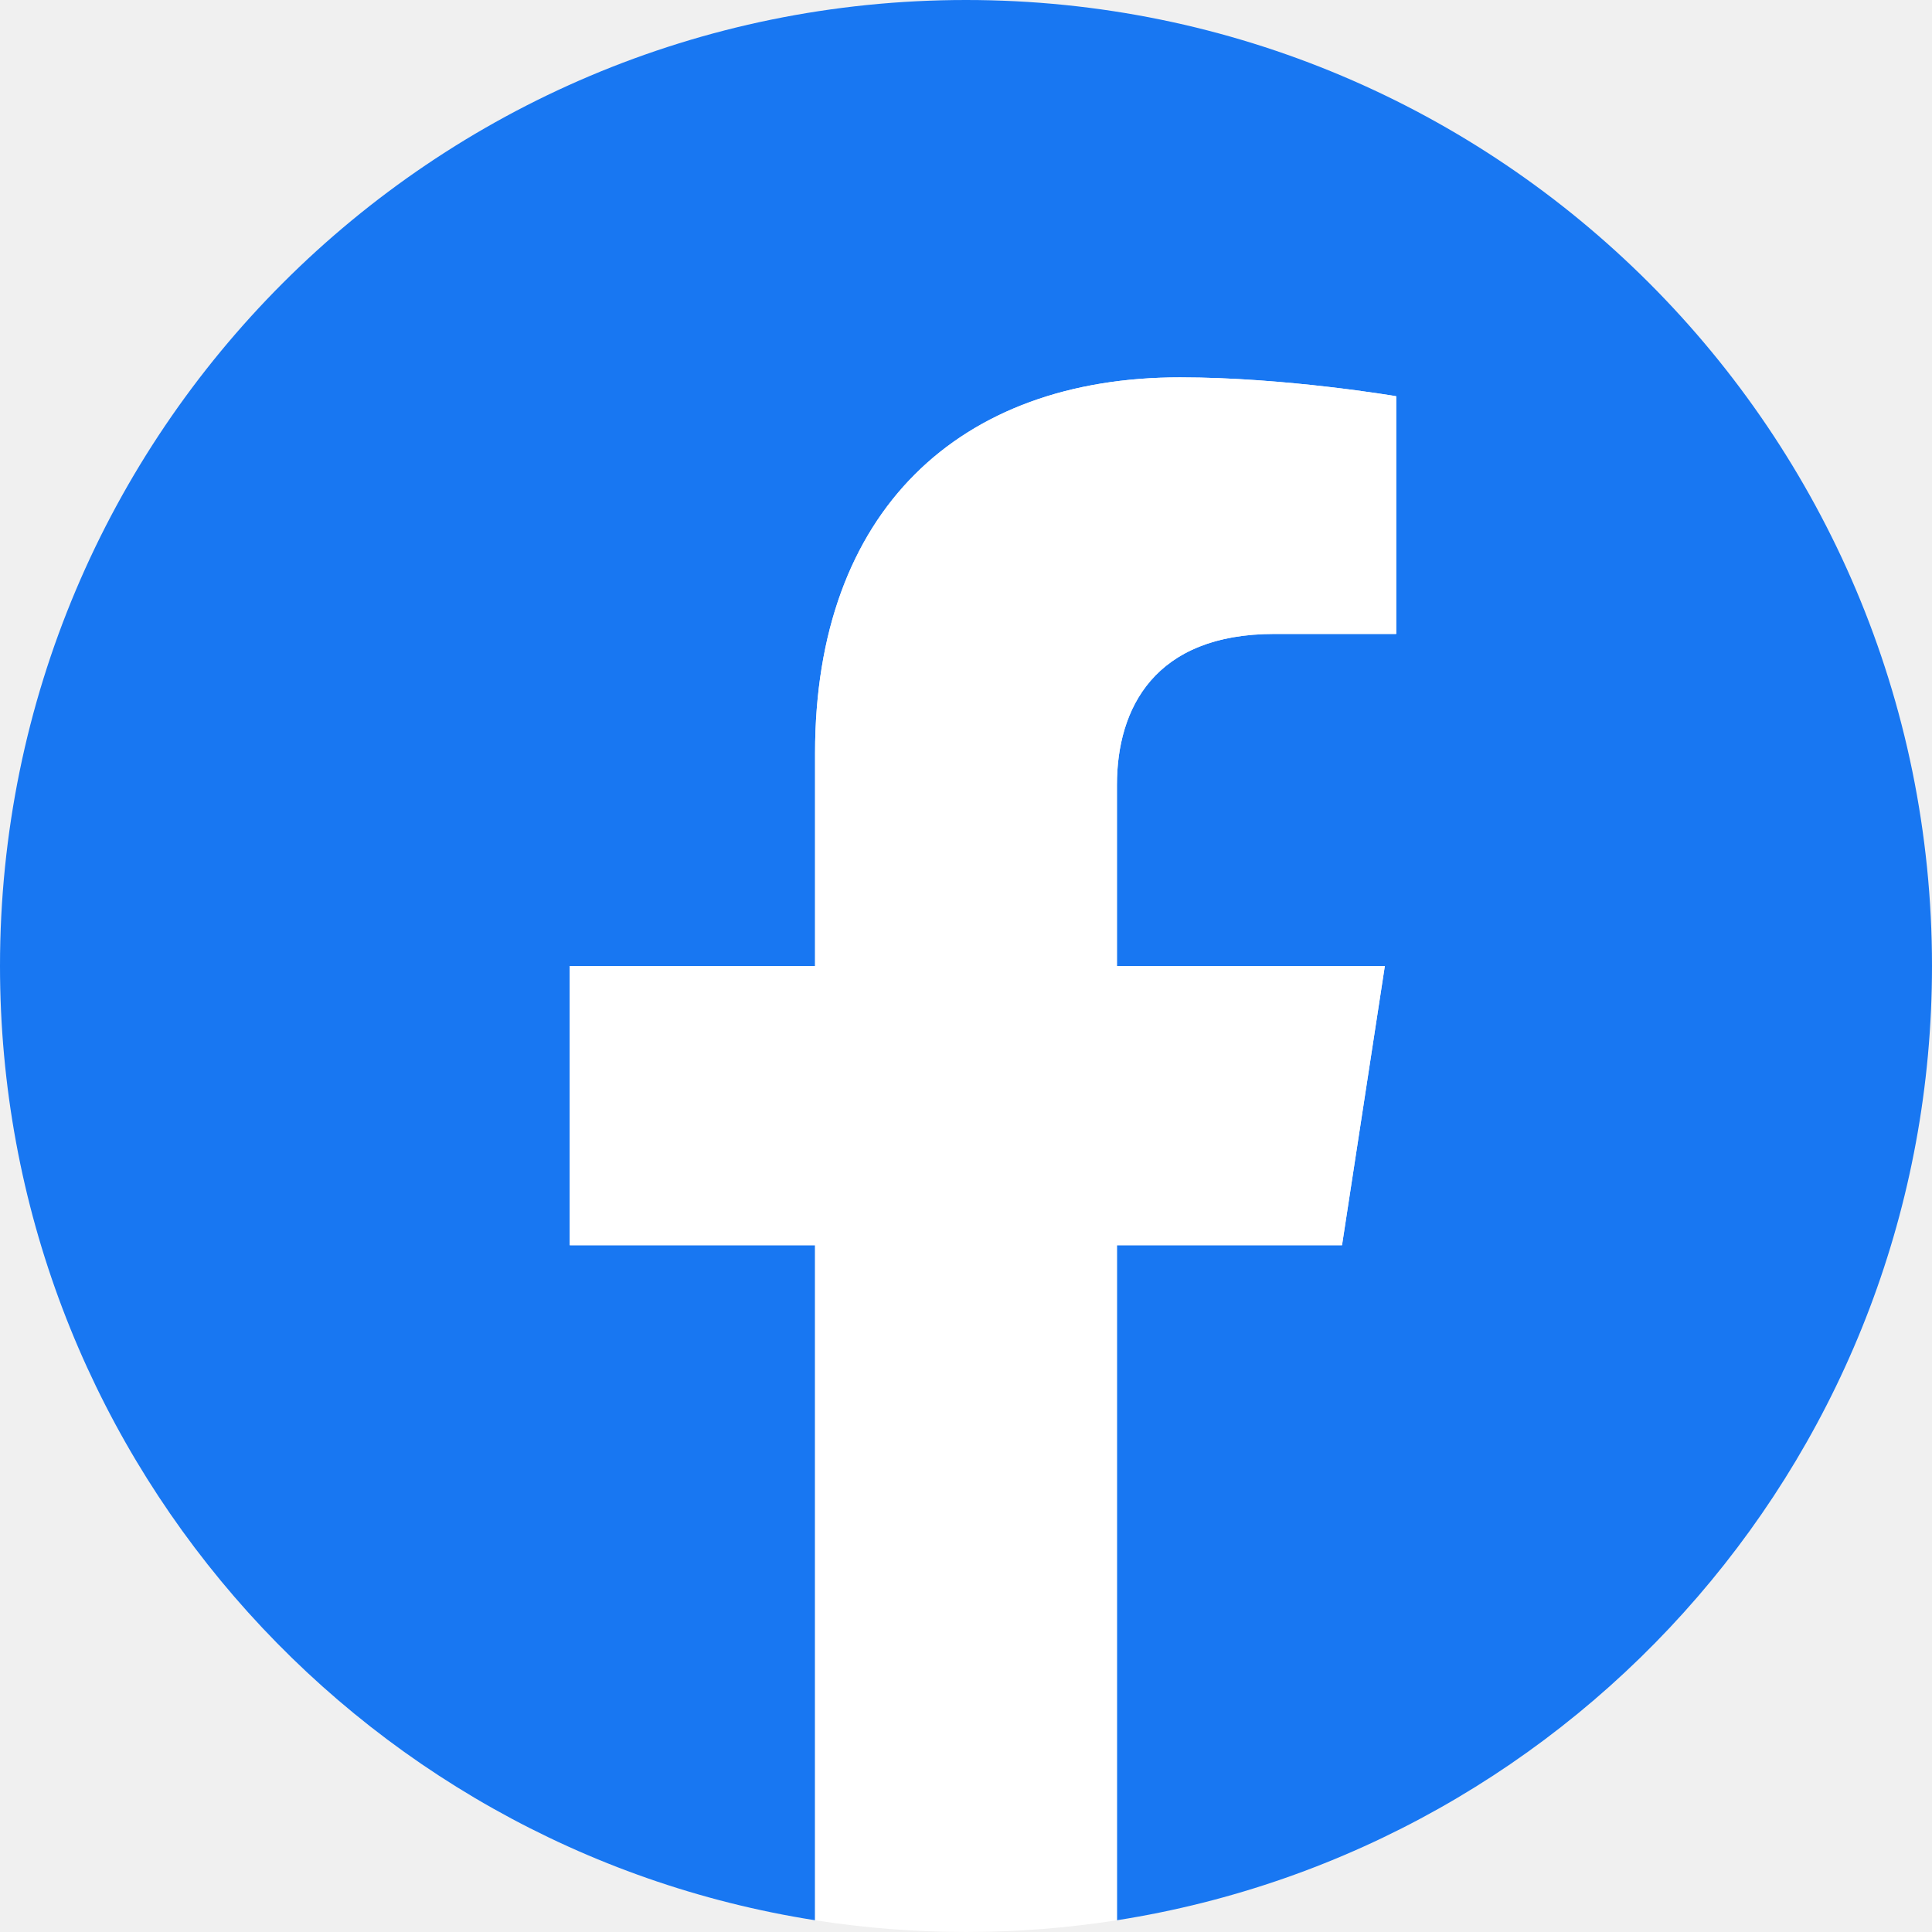
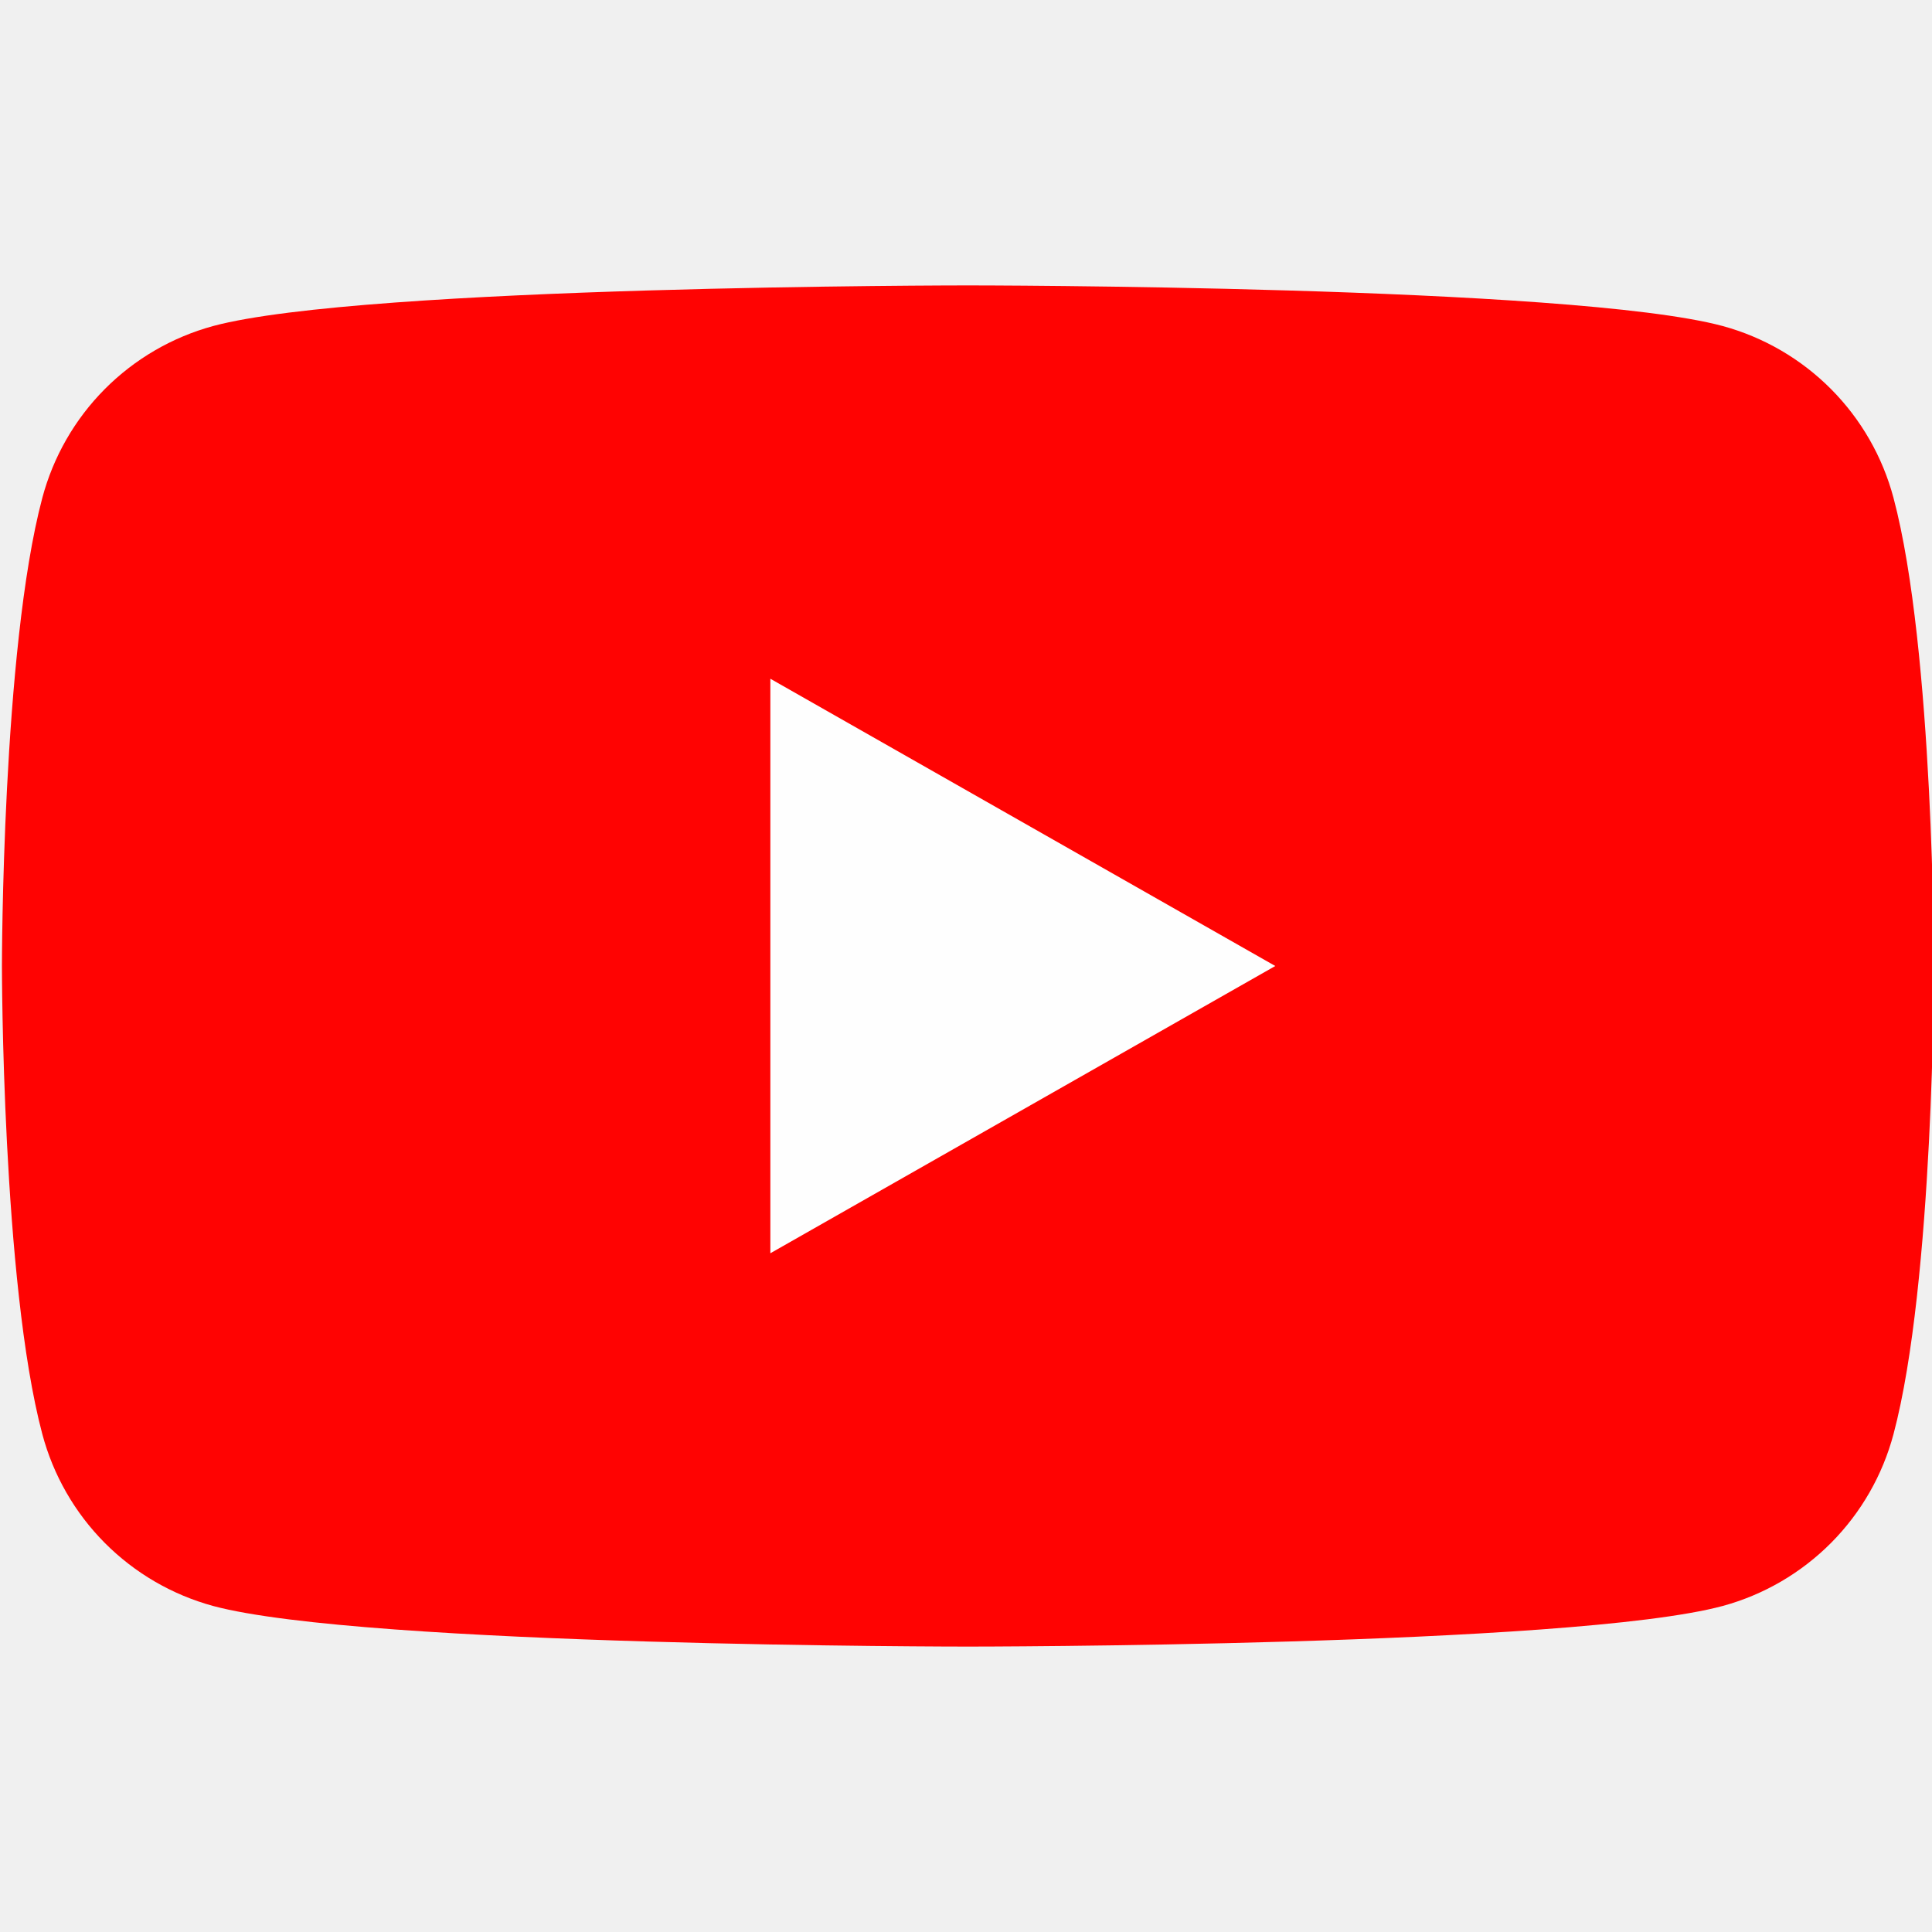
<svg xmlns="http://www.w3.org/2000/svg" width="48" height="48" viewBox="0 0 48 48" fill="none">
-   <path d="M48 24C48 10.745 37.255 0 24 0C10.745 0 0 10.745 0 24C0 35.979 8.776 45.908 20.25 47.708V30.938H14.156V24H20.25V18.712C20.25 12.697 23.833 9.375 29.315 9.375C31.94 9.375 34.688 9.844 34.688 9.844V15.75H31.661C28.68 15.75 27.75 17.6 27.75 19.5V24H34.406L33.342 30.938H27.75V47.708C39.224 45.908 48 35.979 48 24Z" fill="#1877F2" />
-   <path d="M33.342 30.938L34.406 24H27.75V19.5C27.75 17.602 28.68 15.75 31.661 15.75H34.688V9.844C34.688 9.844 31.941 9.375 29.315 9.375C23.833 9.375 20.25 12.697 20.25 18.712V24H14.156V30.938H20.25V47.708C22.735 48.097 25.265 48.097 27.75 47.708V30.938H33.342Z" fill="white" />
+   <g clip-path="url(#clip0_0_20)">
+     <path d="M47.044 12.371C46.773 11.35 46.238 10.418 45.493 9.668C44.748 8.919 43.82 8.378 42.8 8.1C39.048 7.091 24.048 7.091 24.048 7.091C24.048 7.091 9.048 7.091 5.295 8.1C4.275 8.378 3.347 8.919 2.602 9.668C1.857 10.418 1.323 11.35 1.051 12.371C0.048 16.14 0.048 24 0.048 24C0.048 24 0.048 31.86 1.051 35.629C1.323 36.65 1.857 37.582 2.602 38.332C3.347 39.081 4.275 39.622 5.295 39.9C9.048 40.909 24.048 40.909 24.048 40.909C24.048 40.909 39.048 40.909 42.8 39.9C43.82 39.622 44.748 39.081 45.493 38.332C46.238 37.582 46.773 36.65 47.044 35.629C48.048 31.86 48.048 24 48.048 24C48.048 24 48.048 16.14 47.044 12.371Z" fill="#FF0302" />
+     <path d="M19.139 31.137V16.863L31.684 24L19.139 31.137Z" fill="#FEFEFE" />
+   </g>
+   <defs>
+     <clipPath id="clip0_0_20">
+       <rect width="48" height="48" fill="white" />
+     </clipPath>
+   </defs>
</svg>
